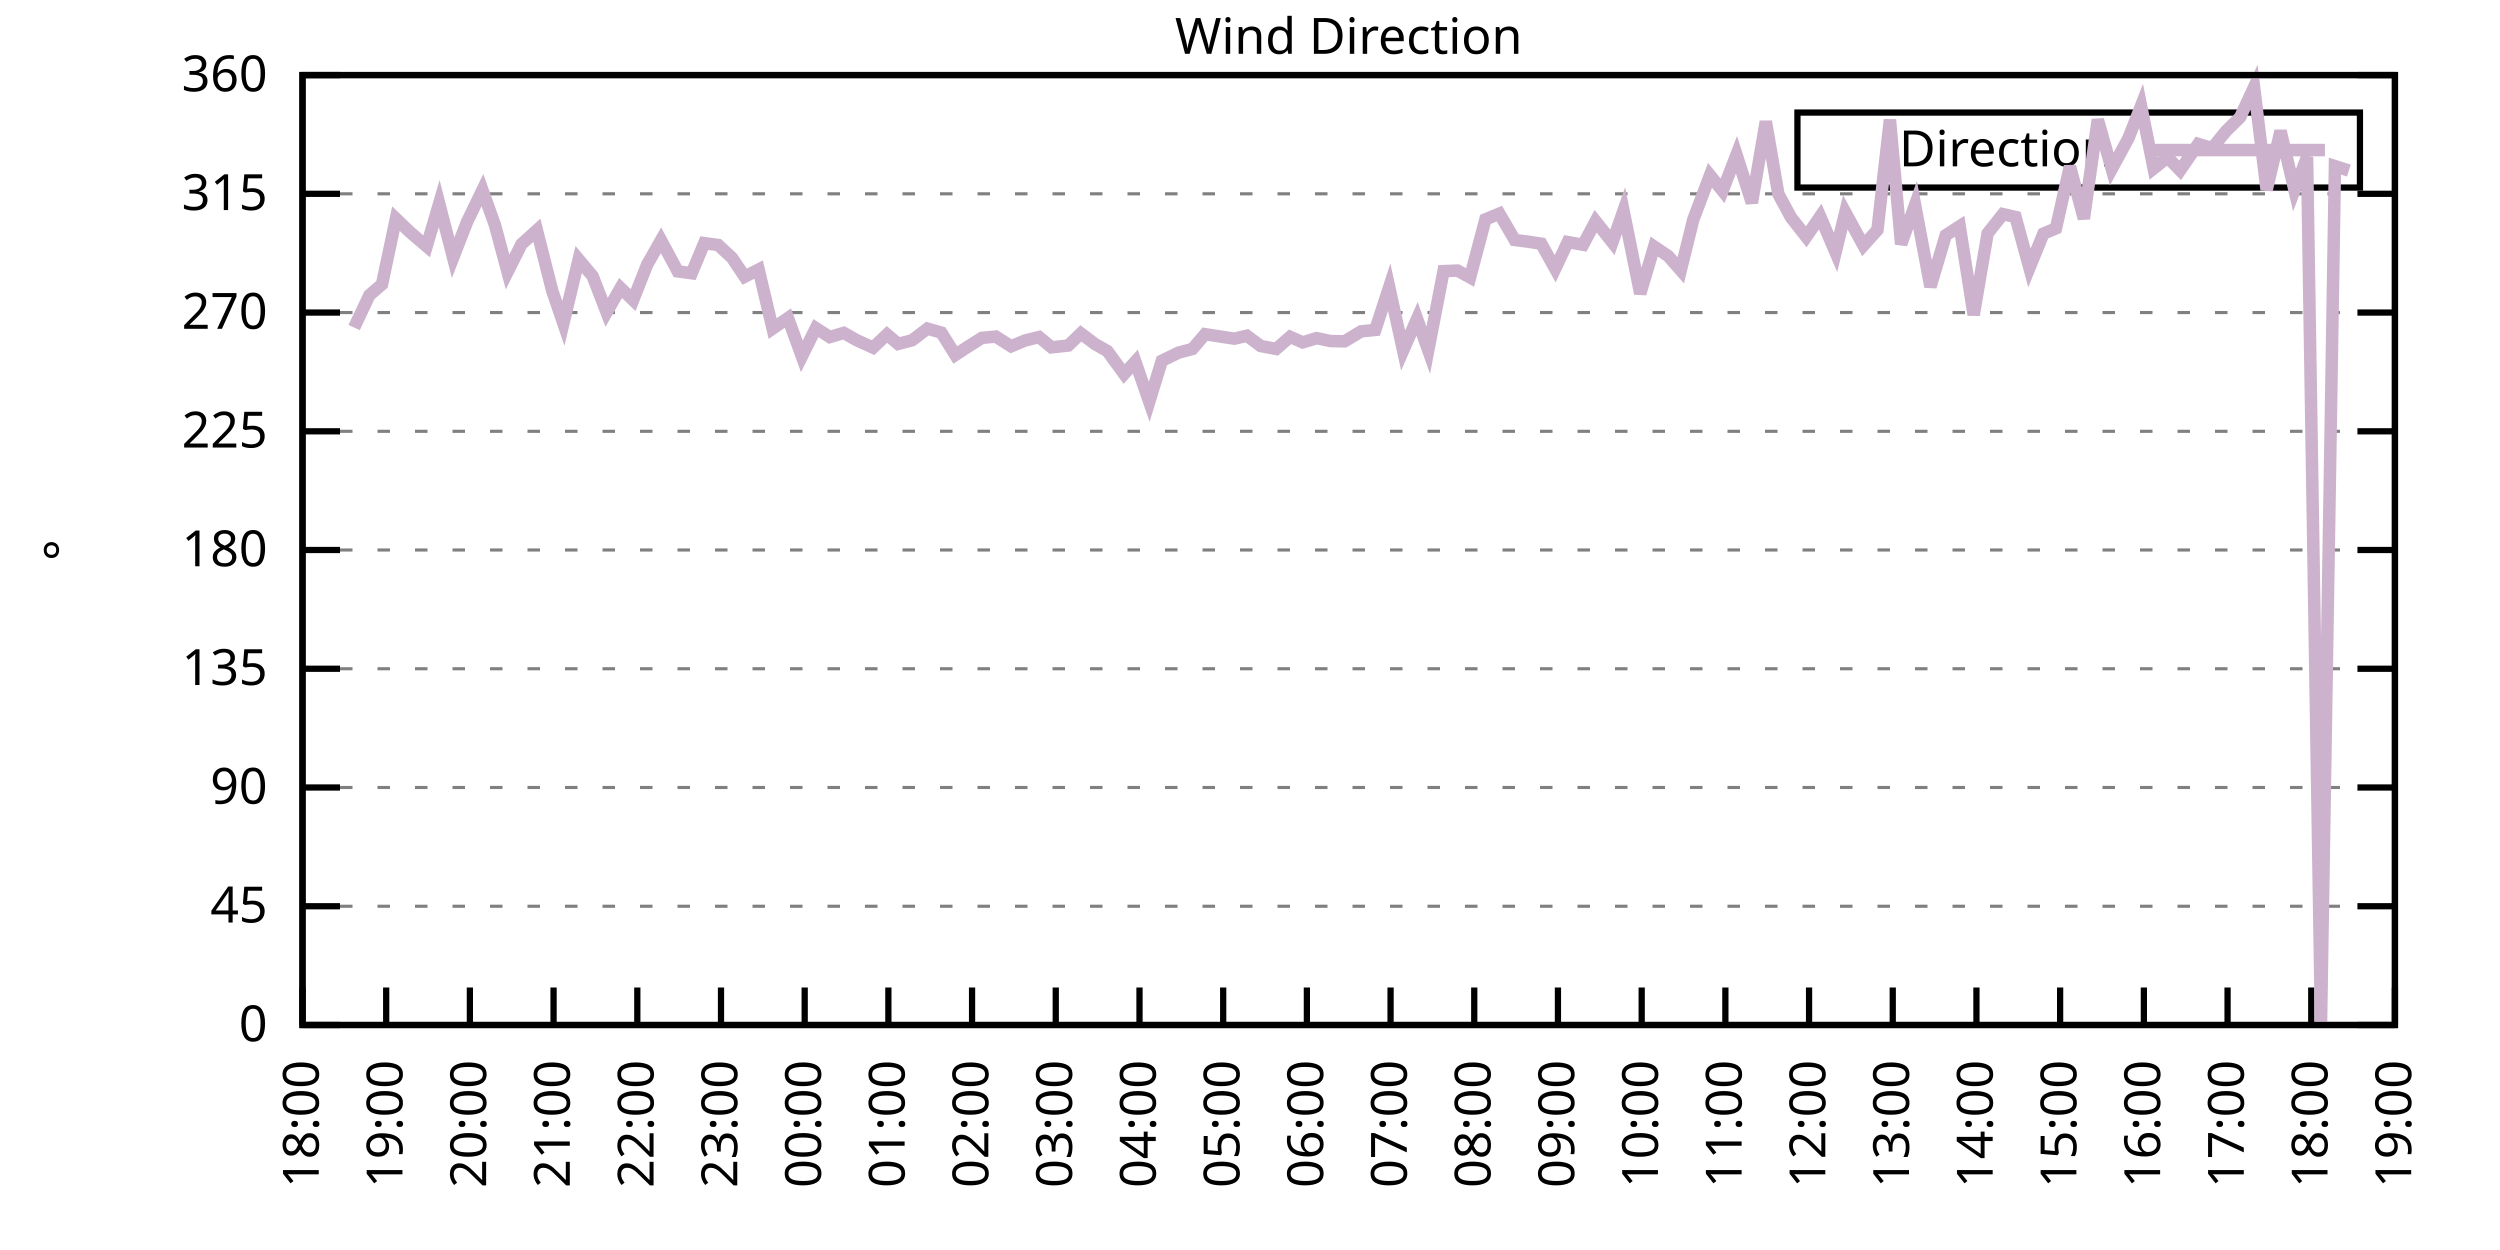
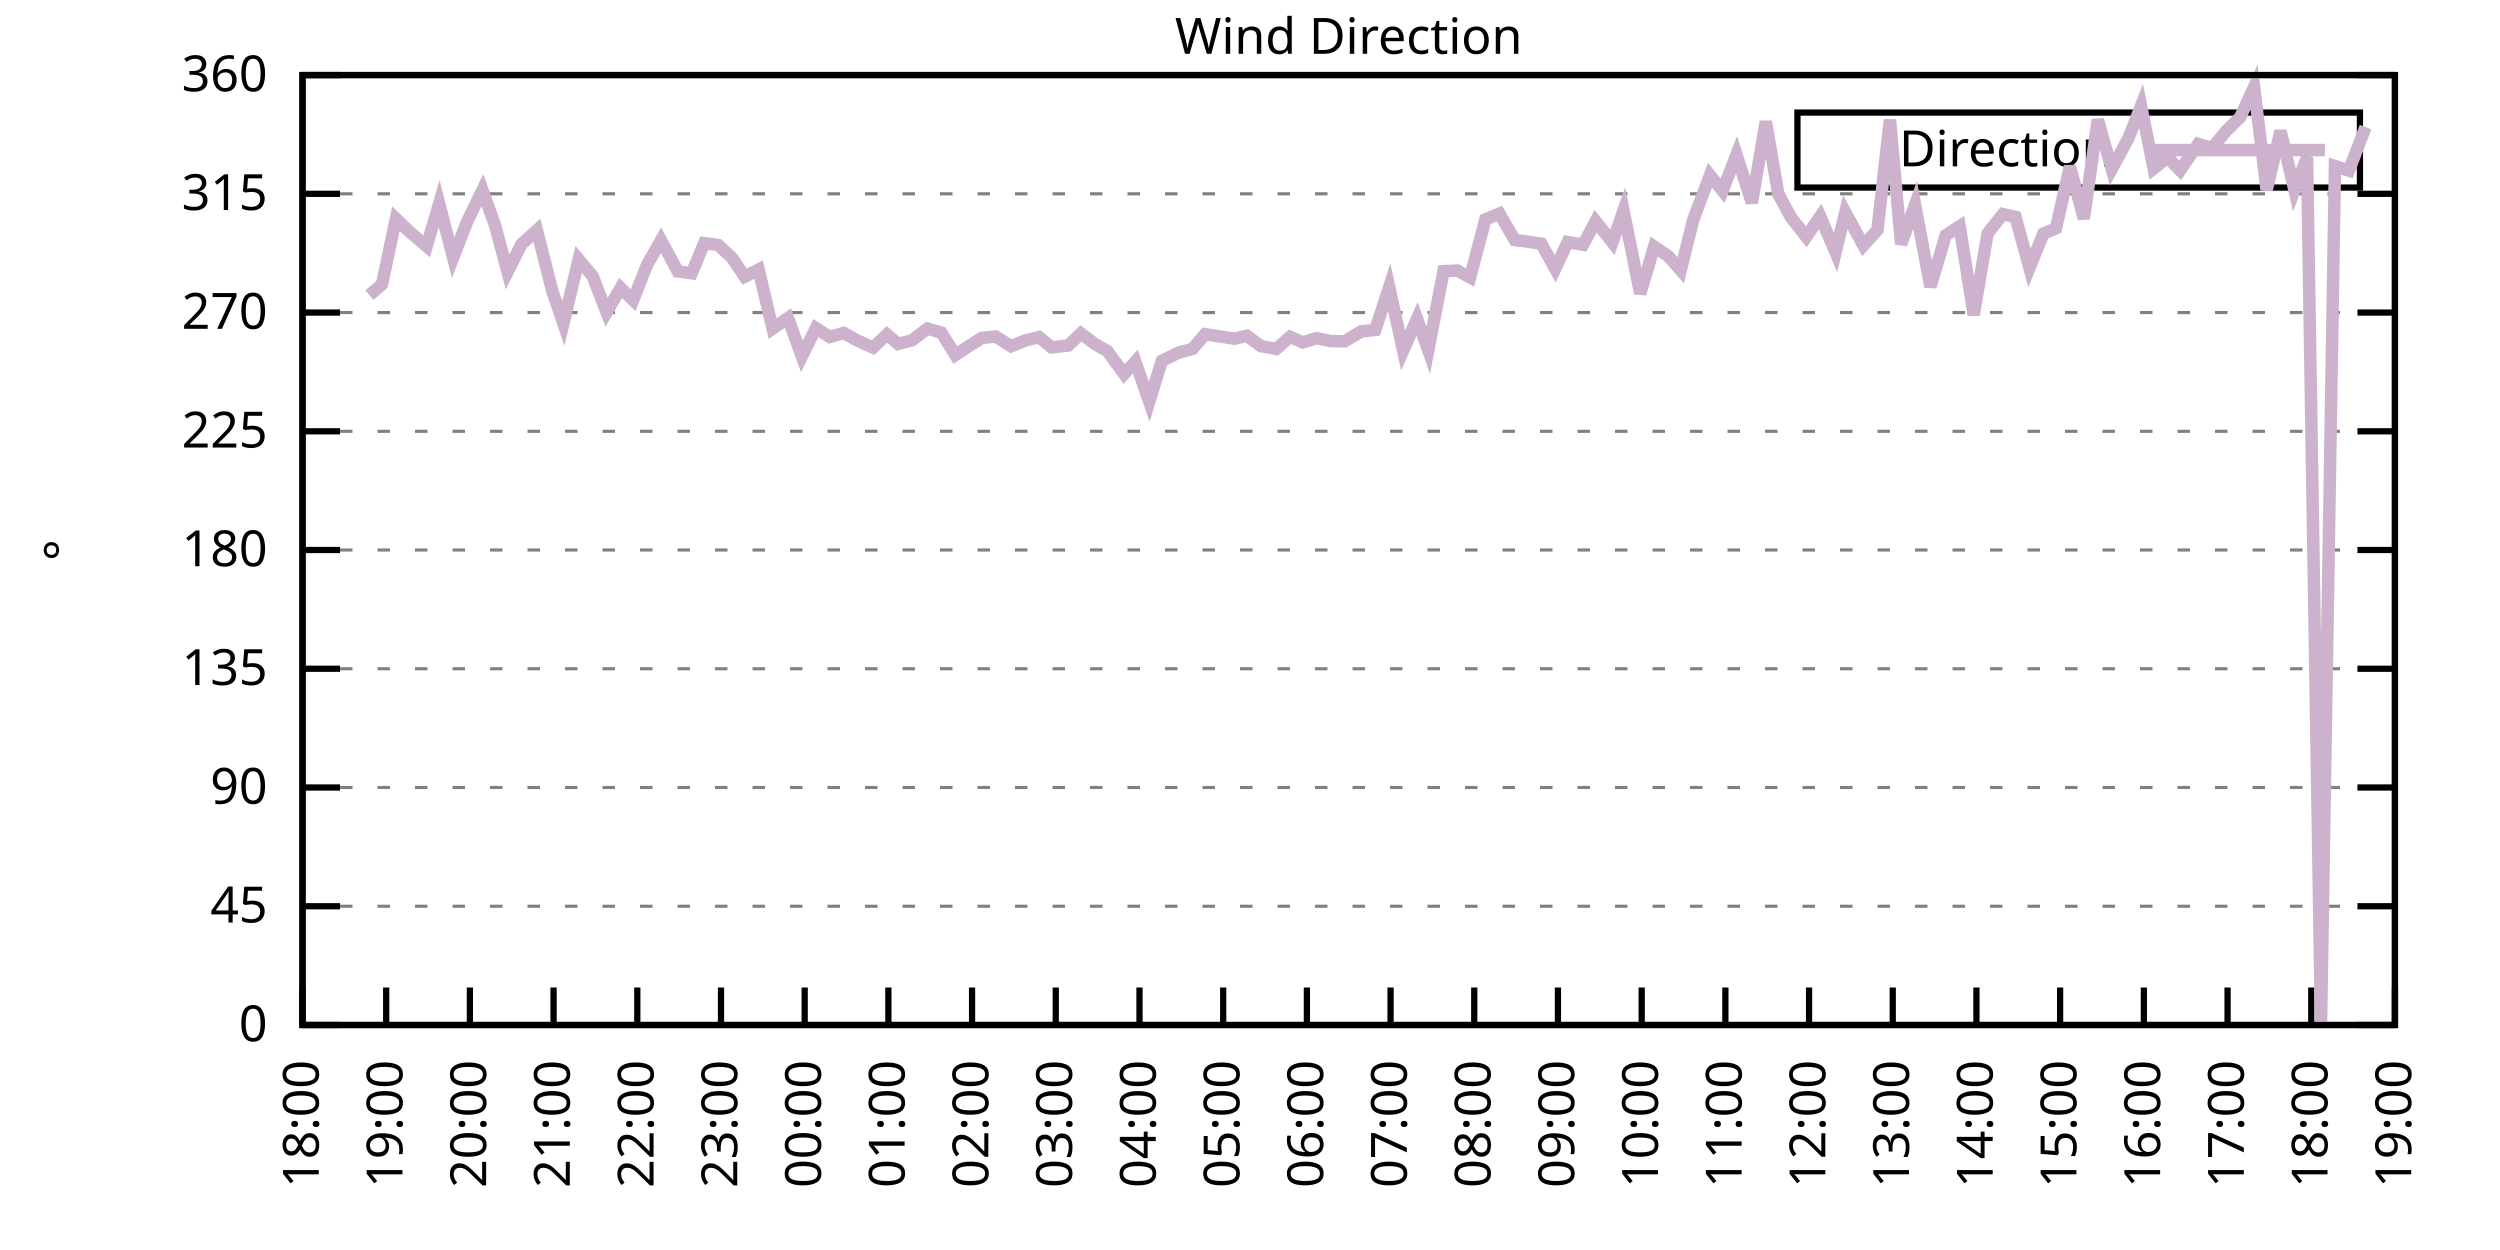
<svg xmlns="http://www.w3.org/2000/svg" xmlns:xlink="http://www.w3.org/1999/xlink" width="400" height="200" viewBox="0 0 400 200">
  <g id="gnuplot_canvas">
    <rect x="0" y="0" width="400" height="200" fill="none" />
    <defs>
      <circle id="gpDot" r="0.5" stroke-width="0.5" stroke="currentColor" />
      <path id="gpPt0" stroke-width="0.333" stroke="currentColor" d="M-1,0 h2 M0,-1 v2" />
      <path id="gpPt1" stroke-width="0.333" stroke="currentColor" d="M-1,-1 L1,1 M1,-1 L-1,1" />
      <path id="gpPt2" stroke-width="0.333" stroke="currentColor" d="M-1,0 L1,0 M0,-1 L0,1 M-1,-1 L1,1 M-1,1 L1,-1" />
      <rect id="gpPt3" stroke-width="0.333" stroke="currentColor" x="-1" y="-1" width="2" height="2" />
      <rect id="gpPt4" stroke-width="0.333" stroke="currentColor" fill="currentColor" x="-1" y="-1" width="2" height="2" />
      <circle id="gpPt5" stroke-width="0.333" stroke="currentColor" cx="0" cy="0" r="1" />
      <use xlink:href="#gpPt5" id="gpPt6" fill="currentColor" stroke="none" />
      <path id="gpPt7" stroke-width="0.333" stroke="currentColor" d="M0,-1.33 L-1.33,0.67 L1.33,0.67 z" />
      <use xlink:href="#gpPt7" id="gpPt8" fill="currentColor" stroke="none" />
      <use xlink:href="#gpPt7" id="gpPt9" stroke="currentColor" transform="rotate(180)" />
      <use xlink:href="#gpPt9" id="gpPt10" fill="currentColor" stroke="none" />
      <use xlink:href="#gpPt3" id="gpPt11" stroke="currentColor" transform="rotate(45)" />
      <use xlink:href="#gpPt11" id="gpPt12" fill="currentColor" stroke="none" />
      <path id="gpPt13" stroke-width="0.333" stroke="currentColor" d="M0,1.330 L1.265,0.411 L0.782,-1.067 L-0.782,-1.076 L-1.265,0.411 z" />
      <use xlink:href="#gpPt13" id="gpPt14" fill="currentColor" stroke="none" />
      <filter id="textbox" filterUnits="objectBoundingBox" x="0" y="0" height="1" width="1">
        <feFlood flood-color="white" flood-opacity="1" result="bgnd" />
        <feComposite in="SourceGraphic" in2="bgnd" operator="atop" />
      </filter>
      <filter id="greybox" filterUnits="objectBoundingBox" x="0" y="0" height="1" width="1">
        <feFlood flood-color="lightgrey" flood-opacity="1" result="grey" />
        <feComposite in="SourceGraphic" in2="grey" operator="atop" />
      </filter>
    </defs>
    <g fill="none" color="white" stroke="currentColor" stroke-width="1.00" stroke-linecap="butt" stroke-linejoin="miter">
</g>
    <g fill="none" color="black" stroke="currentColor" stroke-width="1.00" stroke-linecap="butt" stroke-linejoin="miter">
      <g stroke="none" shape-rendering="crispEdges">
        <polygon fill="rgb(255, 255, 255)" points="48.40,164.00 383.18,164.00 383.18,12.02 48.40,12.02 " />
      </g>
    </g>
    <g fill="none" color="black" stroke="currentColor" stroke-width="1.00" stroke-linecap="butt" stroke-linejoin="miter">
</g>
    <g fill="none" color="black" stroke="black" stroke-width="0.50" stroke-linecap="butt" stroke-linejoin="miter">
</g>
    <g fill="none" color="gray" stroke="currentColor" stroke-width="0.50" stroke-linecap="butt" stroke-linejoin="miter">
      <path stroke="gray" stroke-dasharray="2,4" class="gridline" d="M48.40,164.00 L383.19,164.00  " />
    </g>
    <g fill="none" color="gray" stroke="gray" stroke-width="1.00" stroke-linecap="butt" stroke-linejoin="miter">
</g>
    <g fill="none" color="black" stroke="currentColor" stroke-width="1.00" stroke-linecap="butt" stroke-linejoin="miter">
      <path stroke="black" d="M48.40,164.00 L54.40,164.00 M383.19,164.00 L377.19,164.00  " />
      <g transform="translate(42.80,166.60)" stroke="none" fill="black" font-family="Sans" font-size="8.00" text-anchor="end">
        <text>
          <tspan font-family="Sans"> 0</tspan>
        </text>
      </g>
    </g>
    <g fill="none" color="black" stroke="currentColor" stroke-width="1.00" stroke-linecap="butt" stroke-linejoin="miter">
</g>
    <g fill="none" color="black" stroke="black" stroke-width="0.50" stroke-linecap="butt" stroke-linejoin="miter">
</g>
    <g fill="none" color="gray" stroke="currentColor" stroke-width="0.50" stroke-linecap="butt" stroke-linejoin="miter">
      <path stroke="gray" stroke-dasharray="2,4" class="gridline" d="M48.40,145.00 L383.19,145.00  " />
    </g>
    <g fill="none" color="gray" stroke="gray" stroke-width="1.00" stroke-linecap="butt" stroke-linejoin="miter">
</g>
    <g fill="none" color="black" stroke="currentColor" stroke-width="1.00" stroke-linecap="butt" stroke-linejoin="miter">
      <path stroke="black" d="M48.40,145.00 L54.40,145.00 M383.19,145.00 L377.19,145.00  " />
      <g transform="translate(42.80,147.60)" stroke="none" fill="black" font-family="Sans" font-size="8.00" text-anchor="end">
        <text>
          <tspan font-family="Sans"> 45</tspan>
        </text>
      </g>
    </g>
    <g fill="none" color="black" stroke="currentColor" stroke-width="1.00" stroke-linecap="butt" stroke-linejoin="miter">
</g>
    <g fill="none" color="black" stroke="black" stroke-width="0.50" stroke-linecap="butt" stroke-linejoin="miter">
</g>
    <g fill="none" color="gray" stroke="currentColor" stroke-width="0.50" stroke-linecap="butt" stroke-linejoin="miter">
      <path stroke="gray" stroke-dasharray="2,4" class="gridline" d="M48.40,126.00 L383.19,126.00  " />
    </g>
    <g fill="none" color="gray" stroke="gray" stroke-width="1.00" stroke-linecap="butt" stroke-linejoin="miter">
</g>
    <g fill="none" color="black" stroke="currentColor" stroke-width="1.00" stroke-linecap="butt" stroke-linejoin="miter">
      <path stroke="black" d="M48.40,126.00 L54.40,126.00 M383.19,126.00 L377.19,126.00  " />
      <g transform="translate(42.80,128.60)" stroke="none" fill="black" font-family="Sans" font-size="8.00" text-anchor="end">
        <text>
          <tspan font-family="Sans"> 90</tspan>
        </text>
      </g>
    </g>
    <g fill="none" color="black" stroke="currentColor" stroke-width="1.00" stroke-linecap="butt" stroke-linejoin="miter">
</g>
    <g fill="none" color="black" stroke="black" stroke-width="0.50" stroke-linecap="butt" stroke-linejoin="miter">
</g>
    <g fill="none" color="gray" stroke="currentColor" stroke-width="0.50" stroke-linecap="butt" stroke-linejoin="miter">
      <path stroke="gray" stroke-dasharray="2,4" class="gridline" d="M48.40,107.00 L383.19,107.00  " />
    </g>
    <g fill="none" color="gray" stroke="gray" stroke-width="1.00" stroke-linecap="butt" stroke-linejoin="miter">
</g>
    <g fill="none" color="black" stroke="currentColor" stroke-width="1.00" stroke-linecap="butt" stroke-linejoin="miter">
      <path stroke="black" d="M48.40,107.00 L54.40,107.00 M383.19,107.00 L377.19,107.00  " />
      <g transform="translate(42.80,109.60)" stroke="none" fill="black" font-family="Sans" font-size="8.00" text-anchor="end">
        <text>
          <tspan font-family="Sans"> 135</tspan>
        </text>
      </g>
    </g>
    <g fill="none" color="black" stroke="currentColor" stroke-width="1.00" stroke-linecap="butt" stroke-linejoin="miter">
</g>
    <g fill="none" color="black" stroke="black" stroke-width="0.50" stroke-linecap="butt" stroke-linejoin="miter">
</g>
    <g fill="none" color="gray" stroke="currentColor" stroke-width="0.50" stroke-linecap="butt" stroke-linejoin="miter">
      <path stroke="gray" stroke-dasharray="2,4" class="gridline" d="M48.40,88.00 L383.19,88.00  " />
    </g>
    <g fill="none" color="gray" stroke="gray" stroke-width="1.00" stroke-linecap="butt" stroke-linejoin="miter">
</g>
    <g fill="none" color="black" stroke="currentColor" stroke-width="1.00" stroke-linecap="butt" stroke-linejoin="miter">
      <path stroke="black" d="M48.40,88.00 L54.40,88.00 M383.19,88.00 L377.19,88.00  " />
      <g transform="translate(42.80,90.60)" stroke="none" fill="black" font-family="Sans" font-size="8.00" text-anchor="end">
        <text>
          <tspan font-family="Sans"> 180</tspan>
        </text>
      </g>
    </g>
    <g fill="none" color="black" stroke="currentColor" stroke-width="1.00" stroke-linecap="butt" stroke-linejoin="miter">
</g>
    <g fill="none" color="black" stroke="black" stroke-width="0.50" stroke-linecap="butt" stroke-linejoin="miter">
</g>
    <g fill="none" color="gray" stroke="currentColor" stroke-width="0.50" stroke-linecap="butt" stroke-linejoin="miter">
      <path stroke="gray" stroke-dasharray="2,4" class="gridline" d="M48.40,69.01 L383.19,69.01  " />
    </g>
    <g fill="none" color="gray" stroke="gray" stroke-width="1.00" stroke-linecap="butt" stroke-linejoin="miter">
</g>
    <g fill="none" color="black" stroke="currentColor" stroke-width="1.00" stroke-linecap="butt" stroke-linejoin="miter">
      <path stroke="black" d="M48.40,69.01 L54.40,69.01 M383.19,69.01 L377.19,69.01  " />
      <g transform="translate(42.80,71.61)" stroke="none" fill="black" font-family="Sans" font-size="8.00" text-anchor="end">
        <text>
          <tspan font-family="Sans"> 225</tspan>
        </text>
      </g>
    </g>
    <g fill="none" color="black" stroke="currentColor" stroke-width="1.00" stroke-linecap="butt" stroke-linejoin="miter">
</g>
    <g fill="none" color="black" stroke="black" stroke-width="0.50" stroke-linecap="butt" stroke-linejoin="miter">
</g>
    <g fill="none" color="gray" stroke="currentColor" stroke-width="0.50" stroke-linecap="butt" stroke-linejoin="miter">
      <path stroke="gray" stroke-dasharray="2,4" class="gridline" d="M48.40,50.01 L383.19,50.01  " />
    </g>
    <g fill="none" color="gray" stroke="gray" stroke-width="1.00" stroke-linecap="butt" stroke-linejoin="miter">
</g>
    <g fill="none" color="black" stroke="currentColor" stroke-width="1.00" stroke-linecap="butt" stroke-linejoin="miter">
      <path stroke="black" d="M48.40,50.01 L54.40,50.01 M383.19,50.01 L377.19,50.01  " />
      <g transform="translate(42.80,52.61)" stroke="none" fill="black" font-family="Sans" font-size="8.00" text-anchor="end">
        <text>
          <tspan font-family="Sans"> 270</tspan>
        </text>
      </g>
    </g>
    <g fill="none" color="black" stroke="currentColor" stroke-width="1.00" stroke-linecap="butt" stroke-linejoin="miter">
</g>
    <g fill="none" color="black" stroke="black" stroke-width="0.50" stroke-linecap="butt" stroke-linejoin="miter">
</g>
    <g fill="none" color="gray" stroke="currentColor" stroke-width="0.50" stroke-linecap="butt" stroke-linejoin="miter">
      <path stroke="gray" stroke-dasharray="2,4" class="gridline" d="M48.40,31.01 L383.19,31.01  " />
    </g>
    <g fill="none" color="gray" stroke="gray" stroke-width="1.00" stroke-linecap="butt" stroke-linejoin="miter">
</g>
    <g fill="none" color="black" stroke="currentColor" stroke-width="1.00" stroke-linecap="butt" stroke-linejoin="miter">
      <path stroke="black" d="M48.40,31.01 L54.40,31.01 M383.19,31.01 L377.19,31.01  " />
      <g transform="translate(42.80,33.61)" stroke="none" fill="black" font-family="Sans" font-size="8.00" text-anchor="end">
        <text>
          <tspan font-family="Sans"> 315</tspan>
        </text>
      </g>
    </g>
    <g fill="none" color="black" stroke="currentColor" stroke-width="1.00" stroke-linecap="butt" stroke-linejoin="miter">
</g>
    <g fill="none" color="black" stroke="black" stroke-width="0.50" stroke-linecap="butt" stroke-linejoin="miter">
</g>
    <g fill="none" color="gray" stroke="currentColor" stroke-width="0.50" stroke-linecap="butt" stroke-linejoin="miter">
      <path stroke="gray" stroke-dasharray="2,4" class="gridline" d="M48.40,12.01 L383.19,12.01  " />
    </g>
    <g fill="none" color="gray" stroke="gray" stroke-width="1.00" stroke-linecap="butt" stroke-linejoin="miter">
</g>
    <g fill="none" color="black" stroke="currentColor" stroke-width="1.00" stroke-linecap="butt" stroke-linejoin="miter">
      <path stroke="black" d="M48.40,12.01 L54.40,12.01 M383.19,12.01 L377.19,12.01  " />
      <g transform="translate(42.80,14.61)" stroke="none" fill="black" font-family="Sans" font-size="8.00" text-anchor="end">
        <text>
          <tspan font-family="Sans"> 360</tspan>
        </text>
      </g>
    </g>
    <g fill="none" color="black" stroke="currentColor" stroke-width="1.00" stroke-linecap="butt" stroke-linejoin="miter">
      <path stroke="black" d="M48.40,164.00 L48.40,158.00  " />
      <g transform="translate(51.00,169.60) rotate(270.00)" stroke="none" fill="black" font-family="Sans" font-size="8.00" text-anchor="end">
        <text>
          <tspan font-family="Sans">18:00</tspan>
        </text>
      </g>
    </g>
    <g fill="none" color="black" stroke="currentColor" stroke-width="1.00" stroke-linecap="butt" stroke-linejoin="miter">
      <path stroke="black" d="M61.79,164.00 L61.79,158.00  " />
      <g transform="translate(64.39,169.60) rotate(270.00)" stroke="none" fill="black" font-family="Sans" font-size="8.00" text-anchor="end">
        <text>
          <tspan font-family="Sans">19:00</tspan>
        </text>
      </g>
    </g>
    <g fill="none" color="black" stroke="currentColor" stroke-width="1.00" stroke-linecap="butt" stroke-linejoin="miter">
      <path stroke="black" d="M75.18,164.00 L75.18,158.00  " />
      <g transform="translate(77.78,169.60) rotate(270.00)" stroke="none" fill="black" font-family="Sans" font-size="8.00" text-anchor="end">
        <text>
          <tspan font-family="Sans">20:00</tspan>
        </text>
      </g>
    </g>
    <g fill="none" color="black" stroke="currentColor" stroke-width="1.00" stroke-linecap="butt" stroke-linejoin="miter">
      <path stroke="black" d="M88.57,164.00 L88.57,158.00  " />
      <g transform="translate(91.17,169.60) rotate(270.00)" stroke="none" fill="black" font-family="Sans" font-size="8.00" text-anchor="end">
        <text>
          <tspan font-family="Sans">21:00</tspan>
        </text>
      </g>
    </g>
    <g fill="none" color="black" stroke="currentColor" stroke-width="1.00" stroke-linecap="butt" stroke-linejoin="miter">
      <path stroke="black" d="M101.97,164.00 L101.97,158.00  " />
      <g transform="translate(104.57,169.60) rotate(270.00)" stroke="none" fill="black" font-family="Sans" font-size="8.00" text-anchor="end">
        <text>
          <tspan font-family="Sans">22:00</tspan>
        </text>
      </g>
    </g>
    <g fill="none" color="black" stroke="currentColor" stroke-width="1.00" stroke-linecap="butt" stroke-linejoin="miter">
      <path stroke="black" d="M115.36,164.00 L115.36,158.00  " />
      <g transform="translate(117.96,169.60) rotate(270.00)" stroke="none" fill="black" font-family="Sans" font-size="8.00" text-anchor="end">
        <text>
          <tspan font-family="Sans">23:00</tspan>
        </text>
      </g>
    </g>
    <g fill="none" color="black" stroke="currentColor" stroke-width="1.00" stroke-linecap="butt" stroke-linejoin="miter">
      <path stroke="black" d="M128.75,164.00 L128.75,158.00  " />
      <g transform="translate(131.35,169.60) rotate(270.00)" stroke="none" fill="black" font-family="Sans" font-size="8.00" text-anchor="end">
        <text>
          <tspan font-family="Sans">00:00</tspan>
        </text>
      </g>
    </g>
    <g fill="none" color="black" stroke="currentColor" stroke-width="1.00" stroke-linecap="butt" stroke-linejoin="miter">
      <path stroke="black" d="M142.14,164.00 L142.14,158.00  " />
      <g transform="translate(144.74,169.60) rotate(270.00)" stroke="none" fill="black" font-family="Sans" font-size="8.00" text-anchor="end">
        <text>
          <tspan font-family="Sans">01:00</tspan>
        </text>
      </g>
    </g>
    <g fill="none" color="black" stroke="currentColor" stroke-width="1.00" stroke-linecap="butt" stroke-linejoin="miter">
      <path stroke="black" d="M155.53,164.00 L155.53,158.00  " />
      <g transform="translate(158.13,169.60) rotate(270.00)" stroke="none" fill="black" font-family="Sans" font-size="8.00" text-anchor="end">
        <text>
          <tspan font-family="Sans">02:00</tspan>
        </text>
      </g>
    </g>
    <g fill="none" color="black" stroke="currentColor" stroke-width="1.00" stroke-linecap="butt" stroke-linejoin="miter">
      <path stroke="black" d="M168.92,164.00 L168.92,158.00  " />
      <g transform="translate(171.52,169.60) rotate(270.00)" stroke="none" fill="black" font-family="Sans" font-size="8.00" text-anchor="end">
        <text>
          <tspan font-family="Sans">03:00</tspan>
        </text>
      </g>
    </g>
    <g fill="none" color="black" stroke="currentColor" stroke-width="1.00" stroke-linecap="butt" stroke-linejoin="miter">
      <path stroke="black" d="M182.32,164.00 L182.32,158.00  " />
      <g transform="translate(184.92,169.60) rotate(270.00)" stroke="none" fill="black" font-family="Sans" font-size="8.00" text-anchor="end">
        <text>
          <tspan font-family="Sans">04:00</tspan>
        </text>
      </g>
    </g>
    <g fill="none" color="black" stroke="currentColor" stroke-width="1.00" stroke-linecap="butt" stroke-linejoin="miter">
      <path stroke="black" d="M195.71,164.00 L195.71,158.00  " />
      <g transform="translate(198.31,169.60) rotate(270.00)" stroke="none" fill="black" font-family="Sans" font-size="8.00" text-anchor="end">
        <text>
          <tspan font-family="Sans">05:00</tspan>
        </text>
      </g>
    </g>
    <g fill="none" color="black" stroke="currentColor" stroke-width="1.00" stroke-linecap="butt" stroke-linejoin="miter">
      <path stroke="black" d="M209.10,164.00 L209.10,158.00  " />
      <g transform="translate(211.70,169.60) rotate(270.00)" stroke="none" fill="black" font-family="Sans" font-size="8.00" text-anchor="end">
        <text>
          <tspan font-family="Sans">06:00</tspan>
        </text>
      </g>
    </g>
    <g fill="none" color="black" stroke="currentColor" stroke-width="1.00" stroke-linecap="butt" stroke-linejoin="miter">
      <path stroke="black" d="M222.49,164.00 L222.49,158.00  " />
      <g transform="translate(225.09,169.60) rotate(270.00)" stroke="none" fill="black" font-family="Sans" font-size="8.00" text-anchor="end">
        <text>
          <tspan font-family="Sans">07:00</tspan>
        </text>
      </g>
    </g>
    <g fill="none" color="black" stroke="currentColor" stroke-width="1.00" stroke-linecap="butt" stroke-linejoin="miter">
      <path stroke="black" d="M235.88,164.00 L235.88,158.00  " />
      <g transform="translate(238.48,169.60) rotate(270.00)" stroke="none" fill="black" font-family="Sans" font-size="8.00" text-anchor="end">
        <text>
          <tspan font-family="Sans">08:00</tspan>
        </text>
      </g>
    </g>
    <g fill="none" color="black" stroke="currentColor" stroke-width="1.00" stroke-linecap="butt" stroke-linejoin="miter">
      <path stroke="black" d="M249.27,164.00 L249.27,158.00  " />
      <g transform="translate(251.87,169.60) rotate(270.00)" stroke="none" fill="black" font-family="Sans" font-size="8.00" text-anchor="end">
        <text>
          <tspan font-family="Sans">09:00</tspan>
        </text>
      </g>
    </g>
    <g fill="none" color="black" stroke="currentColor" stroke-width="1.00" stroke-linecap="butt" stroke-linejoin="miter">
      <path stroke="black" d="M262.67,164.00 L262.67,158.00  " />
      <g transform="translate(265.27,169.60) rotate(270.00)" stroke="none" fill="black" font-family="Sans" font-size="8.00" text-anchor="end">
        <text>
          <tspan font-family="Sans">10:00</tspan>
        </text>
      </g>
    </g>
    <g fill="none" color="black" stroke="currentColor" stroke-width="1.00" stroke-linecap="butt" stroke-linejoin="miter">
      <path stroke="black" d="M276.06,164.00 L276.06,158.00  " />
      <g transform="translate(278.66,169.60) rotate(270.00)" stroke="none" fill="black" font-family="Sans" font-size="8.00" text-anchor="end">
        <text>
          <tspan font-family="Sans">11:00</tspan>
        </text>
      </g>
    </g>
    <g fill="none" color="black" stroke="currentColor" stroke-width="1.00" stroke-linecap="butt" stroke-linejoin="miter">
      <path stroke="black" d="M289.45,164.00 L289.45,158.00  " />
      <g transform="translate(292.05,169.60) rotate(270.00)" stroke="none" fill="black" font-family="Sans" font-size="8.00" text-anchor="end">
        <text>
          <tspan font-family="Sans">12:00</tspan>
        </text>
      </g>
    </g>
    <g fill="none" color="black" stroke="currentColor" stroke-width="1.00" stroke-linecap="butt" stroke-linejoin="miter">
      <path stroke="black" d="M302.84,164.00 L302.84,158.00  " />
      <g transform="translate(305.44,169.60) rotate(270.00)" stroke="none" fill="black" font-family="Sans" font-size="8.00" text-anchor="end">
        <text>
          <tspan font-family="Sans">13:00</tspan>
        </text>
      </g>
    </g>
    <g fill="none" color="black" stroke="currentColor" stroke-width="1.00" stroke-linecap="butt" stroke-linejoin="miter">
      <path stroke="black" d="M316.23,164.00 L316.23,158.00  " />
      <g transform="translate(318.83,169.60) rotate(270.00)" stroke="none" fill="black" font-family="Sans" font-size="8.00" text-anchor="end">
        <text>
          <tspan font-family="Sans">14:00</tspan>
        </text>
      </g>
    </g>
    <g fill="none" color="black" stroke="currentColor" stroke-width="1.00" stroke-linecap="butt" stroke-linejoin="miter">
      <path stroke="black" d="M329.62,164.00 L329.62,158.00  " />
      <g transform="translate(332.22,169.60) rotate(270.00)" stroke="none" fill="black" font-family="Sans" font-size="8.00" text-anchor="end">
        <text>
          <tspan font-family="Sans">15:00</tspan>
        </text>
      </g>
    </g>
    <g fill="none" color="black" stroke="currentColor" stroke-width="1.00" stroke-linecap="butt" stroke-linejoin="miter">
      <path stroke="black" d="M343.02,164.00 L343.02,158.00  " />
      <g transform="translate(345.62,169.60) rotate(270.00)" stroke="none" fill="black" font-family="Sans" font-size="8.00" text-anchor="end">
        <text>
          <tspan font-family="Sans">16:00</tspan>
        </text>
      </g>
    </g>
    <g fill="none" color="black" stroke="currentColor" stroke-width="1.00" stroke-linecap="butt" stroke-linejoin="miter">
      <path stroke="black" d="M356.41,164.00 L356.41,158.00  " />
      <g transform="translate(359.01,169.60) rotate(270.00)" stroke="none" fill="black" font-family="Sans" font-size="8.00" text-anchor="end">
        <text>
          <tspan font-family="Sans">17:00</tspan>
        </text>
      </g>
    </g>
    <g fill="none" color="black" stroke="currentColor" stroke-width="1.00" stroke-linecap="butt" stroke-linejoin="miter">
      <path stroke="black" d="M369.80,164.00 L369.80,158.00  " />
      <g transform="translate(372.40,169.60) rotate(270.00)" stroke="none" fill="black" font-family="Sans" font-size="8.00" text-anchor="end">
        <text>
          <tspan font-family="Sans">18:00</tspan>
        </text>
      </g>
    </g>
    <g fill="none" color="black" stroke="currentColor" stroke-width="1.00" stroke-linecap="butt" stroke-linejoin="miter">
      <path stroke="black" d="M383.19,164.00 L383.19,158.00  " />
      <g transform="translate(385.79,169.60) rotate(270.00)" stroke="none" fill="black" font-family="Sans" font-size="8.00" text-anchor="end">
        <text>
          <tspan font-family="Sans">19:00</tspan>
        </text>
      </g>
    </g>
    <g fill="none" color="black" stroke="currentColor" stroke-width="1.00" stroke-linecap="butt" stroke-linejoin="miter">
</g>
    <g fill="none" color="black" stroke="currentColor" stroke-width="1.00" stroke-linecap="butt" stroke-linejoin="miter">
      <path stroke="black" d="M48.40,12.01 L48.40,164.00 L383.19,164.00 L383.19,12.01 L48.40,12.01 Z  " />
    </g>
    <g fill="none" color="black" stroke="currentColor" stroke-width="1.00" stroke-linecap="butt" stroke-linejoin="miter">
</g>
    <g fill="none" color="black" stroke="currentColor" stroke-width="1.00" stroke-linecap="butt" stroke-linejoin="miter">
      <path stroke="black" d="M287.59,30.01 L287.59,18.01 L377.59,18.01 L377.59,30.01 L287.59,30.01 Z  " />
    </g>
    <g id="Wind_direction_plot_1">
      <g fill="none" color="white" stroke="black" stroke-width="2.00" stroke-linecap="butt" stroke-linejoin="miter">
</g>
      <g fill="none" color="black" stroke="currentColor" stroke-width="2.00" stroke-linecap="butt" stroke-linejoin="miter">
        <g transform="translate(337.99,26.61)" stroke="none" fill="black" font-family="Sans" font-size="8.00" text-anchor="end">
          <text>
            <tspan font-family="Sans">Direction</tspan>
          </text>
        </g>
      </g>
      <g fill="none" color="black" stroke="currentColor" stroke-width="2.00" stroke-linecap="butt" stroke-linejoin="miter">
-         <path stroke="rgb(204, 178, 204)" d="M343.59,24.01 L371.99,24.01 M56.66,52.41 L59.11,47.22 L61.12,45.49 L63.35,34.98 L65.59,37.13 L68.26,39.41   L70.27,32.57 L72.50,41.23 L74.74,35.48 L77.19,30.42 L79.20,36.03 L81.21,43.51 L83.44,39.07 L85.90,36.84   L88.35,46.50 L90.14,51.74 L92.59,41.52 L94.82,44.18 L97.06,49.97 L99.29,46.08 L101.30,48.02 L103.53,42.37   L105.76,38.44 L108.44,43.42 L110.67,43.72 L112.68,38.90 L114.91,39.20 L117.14,41.27 L119.15,44.27 L121.38,43.13   L123.62,52.58 L126.07,50.89 L128.30,57.02 L130.54,52.50 L132.77,53.93 L135.00,53.26 L137.01,54.40 L139.69,55.62   L141.92,53.51 L143.70,55.03 L145.94,54.44 L148.39,52.58 L150.62,53.22 L152.85,56.80 L154.64,55.62 L157.10,54.06   L159.33,53.85 L161.78,55.41 L164.01,54.48 L166.25,53.93 L168.25,55.58 L170.93,55.28 L172.94,53.34 L175.17,55.03   L177.18,56.17 L179.86,59.84 L181.65,57.86 L183.88,64.28 L185.89,57.73 L188.57,56.42 L190.80,55.83 L192.81,53.47   L197.49,54.19 L199.50,53.72 L201.73,55.37 L204.19,55.83 L206.42,53.89 L208.43,54.78 L210.66,54.10 L212.89,54.57   L215.13,54.61 L217.80,53.01 L220.04,52.79 L222.27,45.95 L224.50,56.09 L226.73,51.02 L228.52,56.04 L230.97,43.38   L233.20,43.29 L235.21,44.39 L237.67,35.10 L239.90,34.18 L242.36,38.40 L244.36,38.65 L246.60,38.99 L248.83,43.00   L250.84,38.73 L253.29,39.16 L255.30,35.40 L257.98,38.78 L259.76,33.71 L262.44,46.97 L264.67,39.45 L266.91,40.97   L268.92,43.25 L270.92,35.15 L273.60,28.05 L275.61,30.54 L277.84,24.76 L280.30,32.44 L282.53,19.44 L284.54,31.05   L286.55,34.77 L289.00,37.89 L291.23,34.64 L293.69,40.38 L295.25,33.96 L298.15,39.28 L300.39,36.79 L302.39,19.15   L304.18,39.07 L306.41,32.78 L308.87,45.87 L311.32,37.64 L313.55,36.20 L315.79,50.39 L318.02,37.34 L320.47,34.26   L322.48,34.72 L324.71,42.87 L326.95,37.38 L328.95,36.54 L331.19,26.62 L333.42,34.98 L335.65,19.15 L337.88,27.04   L340.56,22.10 L342.57,16.95 L344.58,26.96 L346.81,25.18 L348.82,27.25 L351.72,23.03 L353.95,23.70 L356.18,20.96   L358.42,18.77 L360.65,13.95 L362.66,30.38 L364.89,20.96 L367.12,30.42 L369.13,25.14 L371.36,163.92 L373.59,26.58   L375.82,27.29  " />
+         <path stroke="rgb(204, 178, 204)" d="M343.59,24.01 L371.99,24.01 M59.11,47.22 L61.12,45.49 L63.35,34.98 L65.59,37.13 L68.26,39.41 L70.27,32.57   L72.50,41.23 L74.74,35.48 L77.19,30.42 L79.20,36.03 L81.21,43.51 L83.44,39.07 L85.90,36.84 L88.35,46.50   L90.14,51.74 L92.59,41.52 L94.82,44.18 L97.06,49.97 L99.29,46.08 L101.30,48.02 L103.53,42.37 L105.76,38.44   L108.44,43.42 L110.67,43.72 L112.68,38.90 L114.91,39.20 L117.14,41.27 L119.15,44.27 L121.38,43.13 L123.62,52.58   L126.07,50.89 L128.30,57.02 L130.54,52.50 L132.77,53.93 L135.00,53.26 L137.01,54.40 L139.69,55.62 L141.92,53.51   L143.70,55.03 L145.94,54.44 L148.39,52.58 L150.62,53.22 L152.85,56.80 L154.64,55.62 L157.10,54.06 L159.33,53.85   L161.78,55.41 L164.01,54.48 L166.25,53.93 L168.25,55.58 L170.93,55.28 L172.94,53.34 L175.17,55.03 L177.18,56.17   L179.86,59.84 L181.65,57.86 L183.88,64.28 L185.89,57.73 L188.57,56.42 L190.80,55.83 L192.81,53.47 L197.49,54.19   L199.50,53.72 L201.73,55.37 L204.19,55.83 L206.42,53.89 L208.43,54.78 L210.66,54.10 L212.89,54.57 L215.13,54.61   L217.80,53.01 L220.04,52.79 L222.27,45.95 L224.50,56.09 L226.73,51.02 L228.52,56.04 L230.97,43.38 L233.20,43.29   L235.21,44.39 L237.67,35.10 L239.90,34.18 L242.36,38.40 L244.36,38.65 L246.60,38.99 L248.83,43.00 L250.84,38.73   L253.29,39.16 L255.30,35.40 L257.98,38.78 L259.76,33.71 L262.44,46.97 L264.67,39.45 L266.91,40.97 L268.92,43.25   L270.92,35.15 L273.60,28.05 L275.61,30.54 L277.84,24.76 L280.30,32.44 L282.53,19.44 L284.54,31.05 L286.55,34.77   L289.00,37.89 L291.23,34.64 L293.69,40.38 L295.25,33.96 L298.15,39.28 L300.39,36.79 L302.39,19.15 L304.18,39.07   L306.41,32.78 L308.87,45.87 L311.32,37.64 L313.55,36.20 L315.79,50.39 L318.02,37.34 L320.47,34.26 L322.48,34.72   L324.71,42.87 L326.95,37.38 L328.95,36.54 L331.19,26.62 L333.42,34.98 L335.65,19.15 L337.88,27.04 L340.56,22.10   L342.57,16.95 L344.58,26.96 L346.81,25.18 L348.82,27.25 L351.72,23.03 L353.95,23.70 L356.18,20.96 L358.42,18.77   L360.65,13.95 L362.66,30.38 L364.89,20.96 L367.12,30.42 L369.13,25.14 L371.36,163.92 L373.59,26.58 L375.82,27.29   L378.50,20.33  " />
      </g>
    </g>
    <g fill="none" color="black" stroke="currentColor" stroke-width="2.00" stroke-linecap="butt" stroke-linejoin="miter">
</g>
    <g fill="none" color="black" stroke="black" stroke-width="1.00" stroke-linecap="butt" stroke-linejoin="miter">
</g>
    <g fill="none" color="black" stroke="currentColor" stroke-width="1.00" stroke-linecap="butt" stroke-linejoin="miter">
      <path stroke="black" d="M48.40,12.01 L48.40,164.00 L383.19,164.00 L383.19,12.01 L48.40,12.01 Z  " />
      <g transform="translate(12.80,88.01) rotate(270.00)" stroke="none" fill="black" font-family="Sans" font-size="8.00" text-anchor="middle">
        <text>
          <tspan font-family="Sans">°</tspan>
        </text>
      </g>
    </g>
    <g fill="none" color="black" stroke="currentColor" stroke-width="1.00" stroke-linecap="butt" stroke-linejoin="miter">
</g>
    <g fill="none" color="black" stroke="currentColor" stroke-width="1.00" stroke-linecap="butt" stroke-linejoin="miter">
      <g transform="translate(215.79,8.61)" stroke="none" fill="black" font-family="Sans" font-size="8.00" text-anchor="middle">
        <text>
          <tspan font-family="Sans">Wind Direction</tspan>
        </text>
      </g>
    </g>
    <g fill="none" color="black" stroke="currentColor" stroke-width="1.00" stroke-linecap="butt" stroke-linejoin="miter">
</g>
  </g>
</svg>
